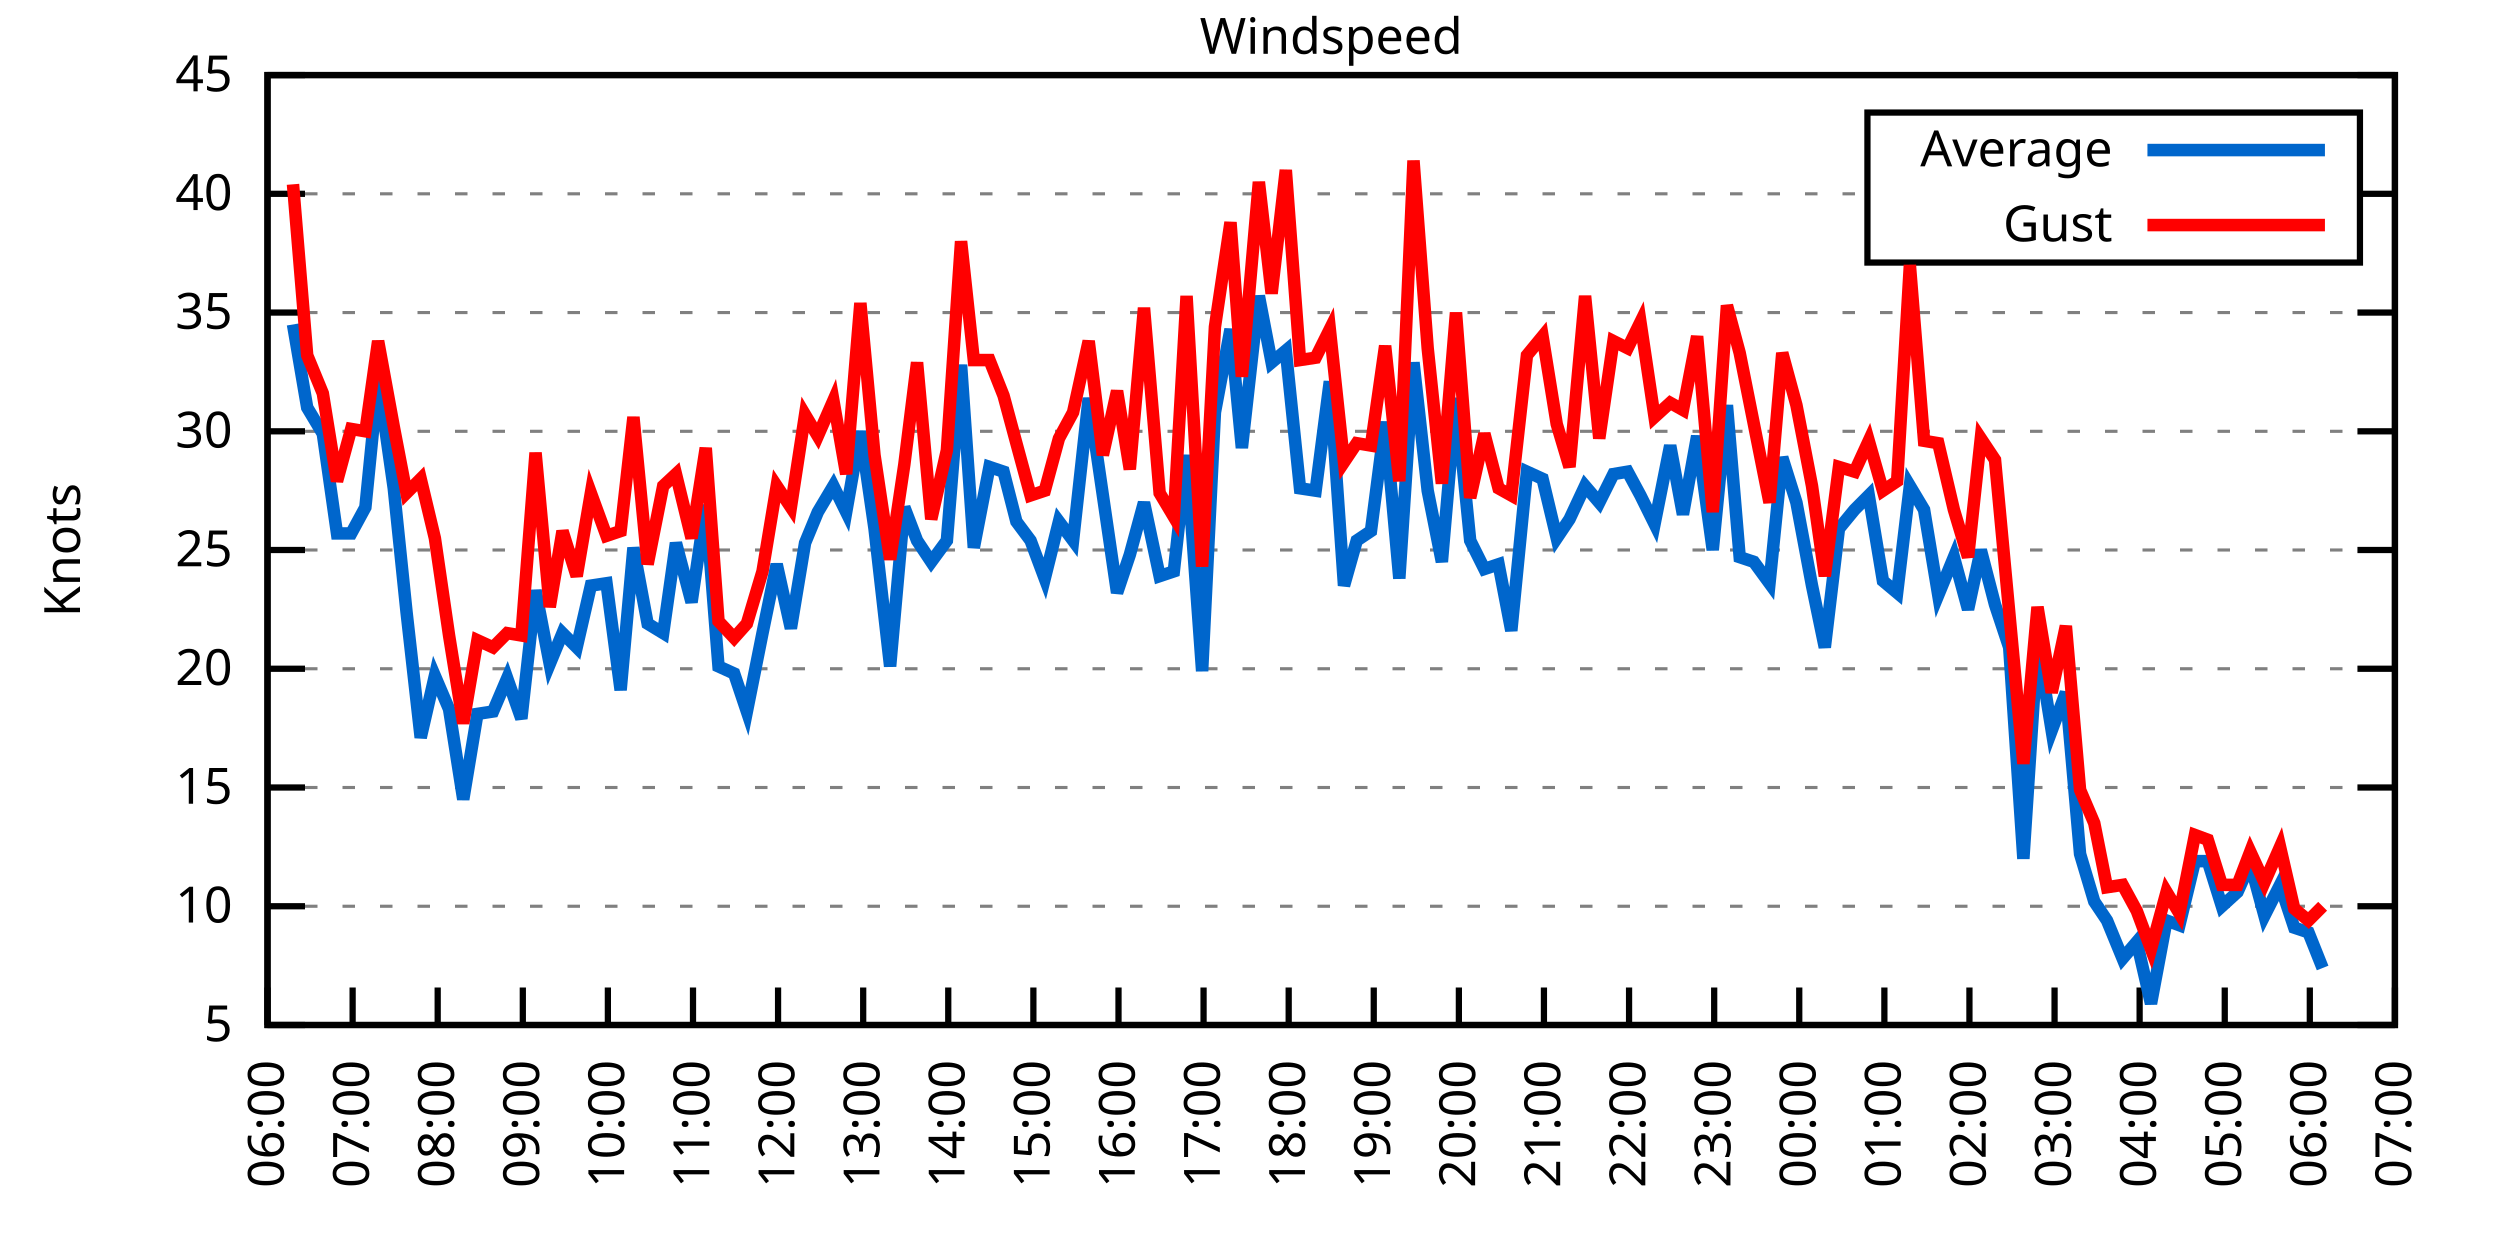
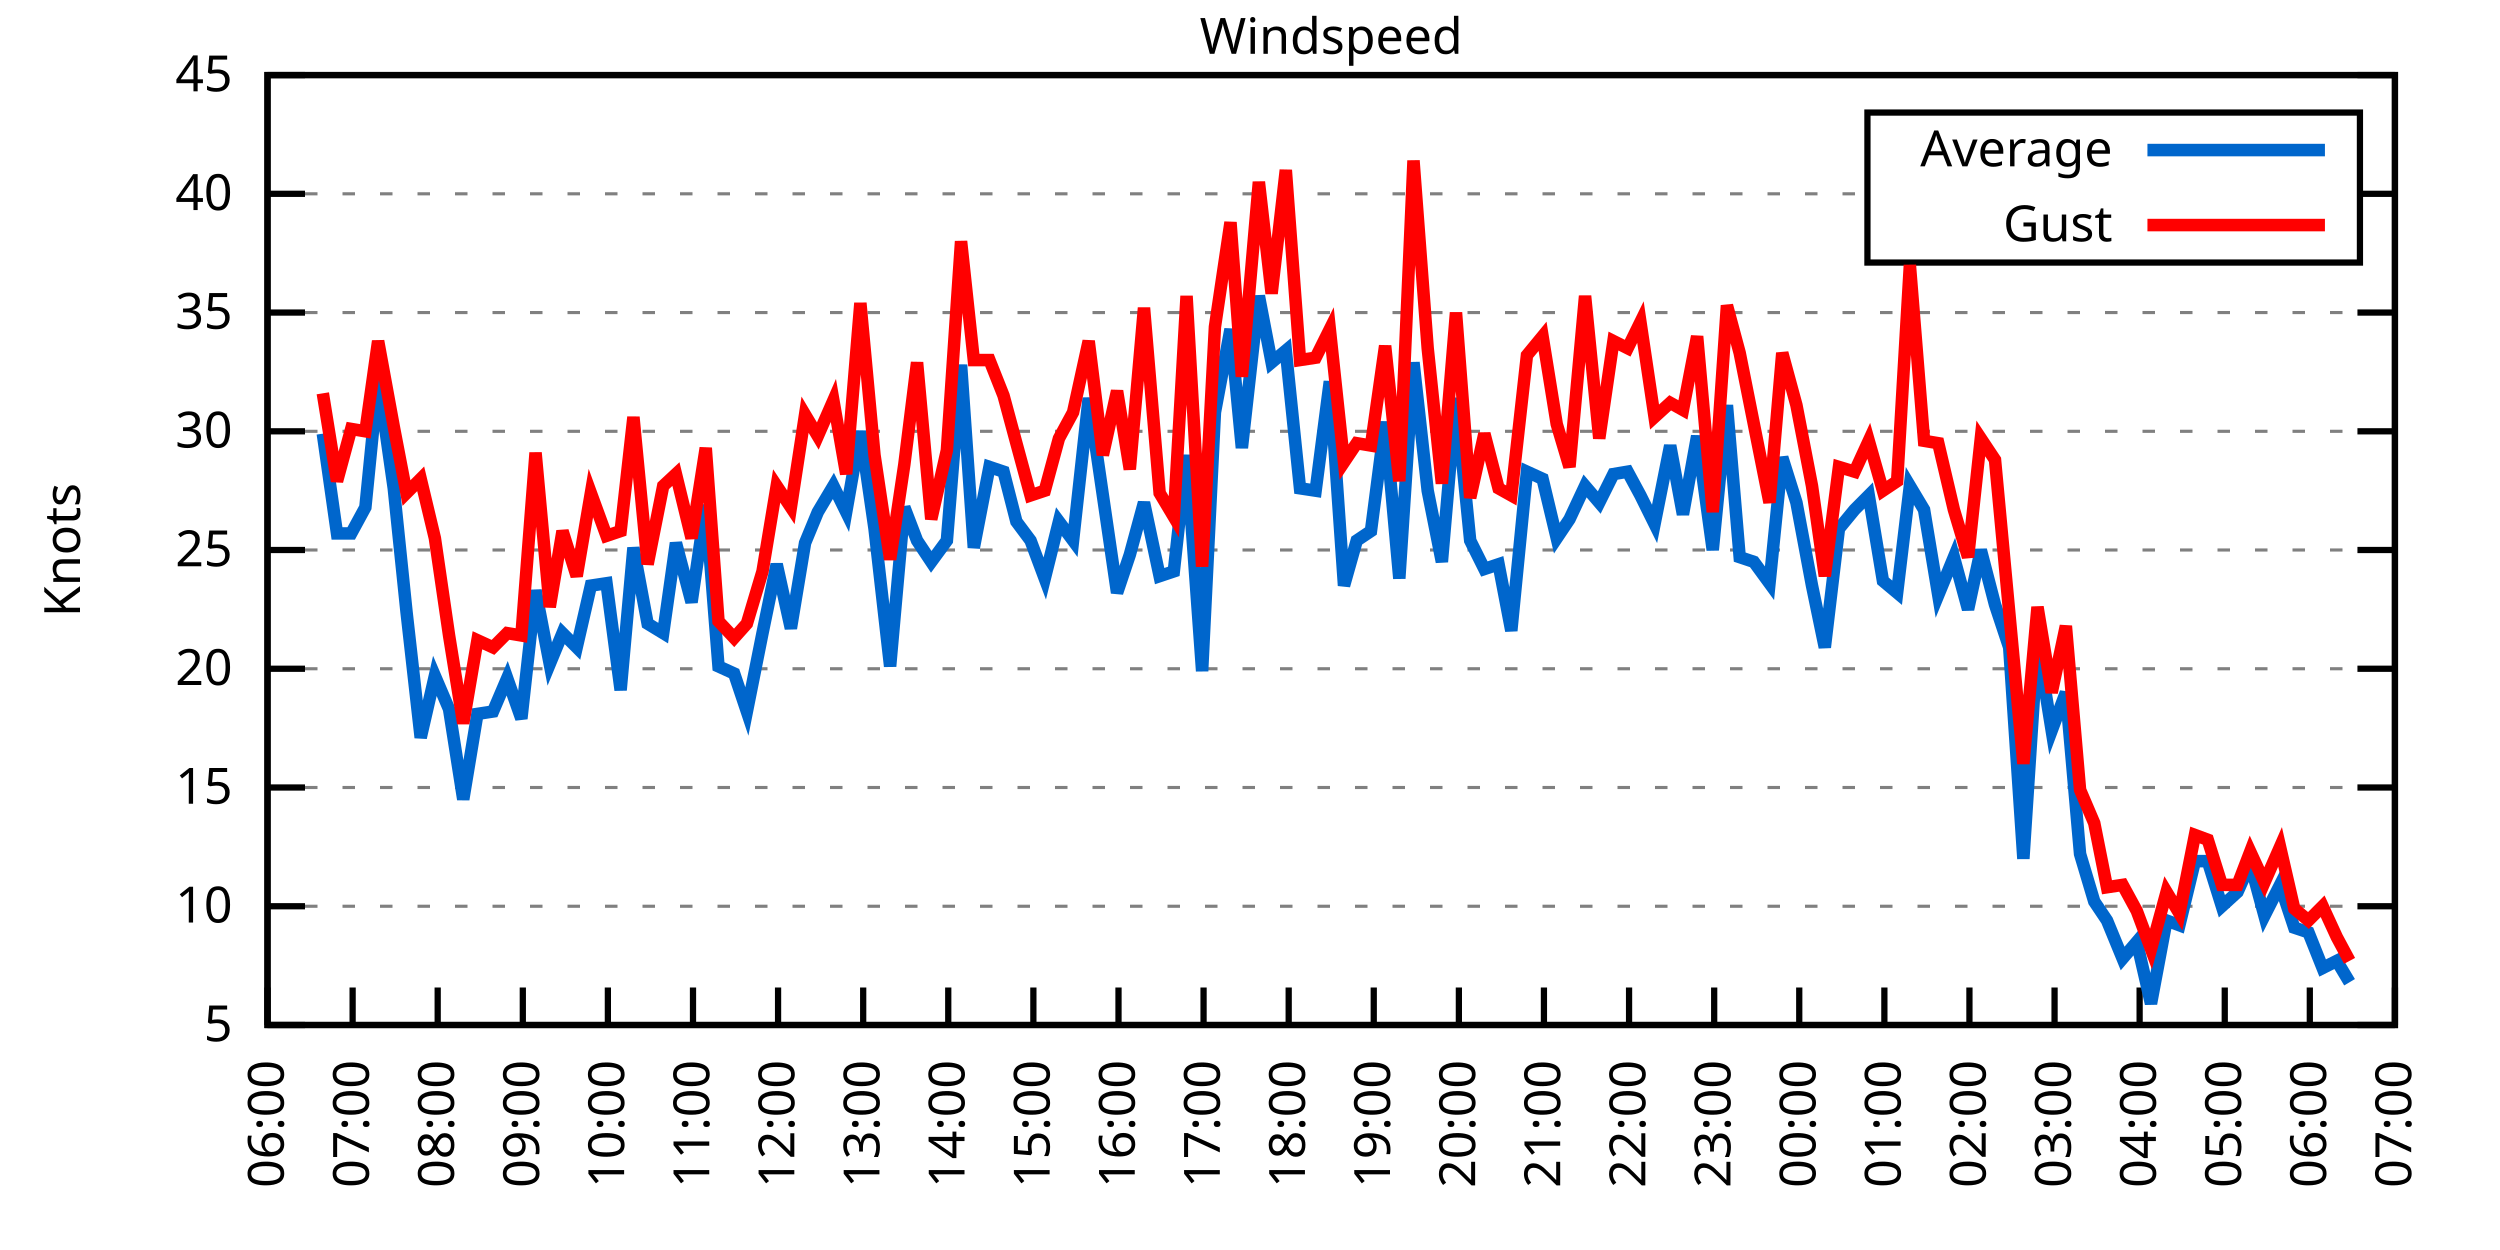
<svg xmlns="http://www.w3.org/2000/svg" xmlns:xlink="http://www.w3.org/1999/xlink" width="400" height="200" viewBox="0 0 400 200">
  <g id="gnuplot_canvas">
    <rect x="0" y="0" width="400" height="200" fill="none" />
    <defs>
      <circle id="gpDot" r="0.5" stroke-width="0.5" stroke="currentColor" />
      <path id="gpPt0" stroke-width="0.333" stroke="currentColor" d="M-1,0 h2 M0,-1 v2" />
      <path id="gpPt1" stroke-width="0.333" stroke="currentColor" d="M-1,-1 L1,1 M1,-1 L-1,1" />
      <path id="gpPt2" stroke-width="0.333" stroke="currentColor" d="M-1,0 L1,0 M0,-1 L0,1 M-1,-1 L1,1 M-1,1 L1,-1" />
      <rect id="gpPt3" stroke-width="0.333" stroke="currentColor" x="-1" y="-1" width="2" height="2" />
      <rect id="gpPt4" stroke-width="0.333" stroke="currentColor" fill="currentColor" x="-1" y="-1" width="2" height="2" />
      <circle id="gpPt5" stroke-width="0.333" stroke="currentColor" cx="0" cy="0" r="1" />
      <use xlink:href="#gpPt5" id="gpPt6" fill="currentColor" stroke="none" />
      <path id="gpPt7" stroke-width="0.333" stroke="currentColor" d="M0,-1.33 L-1.33,0.67 L1.33,0.67 z" />
      <use xlink:href="#gpPt7" id="gpPt8" fill="currentColor" stroke="none" />
      <use xlink:href="#gpPt7" id="gpPt9" stroke="currentColor" transform="rotate(180)" />
      <use xlink:href="#gpPt9" id="gpPt10" fill="currentColor" stroke="none" />
      <use xlink:href="#gpPt3" id="gpPt11" stroke="currentColor" transform="rotate(45)" />
      <use xlink:href="#gpPt11" id="gpPt12" fill="currentColor" stroke="none" />
      <path id="gpPt13" stroke-width="0.333" stroke="currentColor" d="M0,1.330 L1.265,0.411 L0.782,-1.067 L-0.782,-1.076 L-1.265,0.411 z" />
      <use xlink:href="#gpPt13" id="gpPt14" fill="currentColor" stroke="none" />
      <filter id="textbox" filterUnits="objectBoundingBox" x="0" y="0" height="1" width="1">
        <feFlood flood-color="white" flood-opacity="1" result="bgnd" />
        <feComposite in="SourceGraphic" in2="bgnd" operator="atop" />
      </filter>
      <filter id="greybox" filterUnits="objectBoundingBox" x="0" y="0" height="1" width="1">
        <feFlood flood-color="lightgrey" flood-opacity="1" result="grey" />
        <feComposite in="SourceGraphic" in2="grey" operator="atop" />
      </filter>
    </defs>
    <g fill="none" color="white" stroke="currentColor" stroke-width="1.00" stroke-linecap="butt" stroke-linejoin="miter">
</g>
    <g fill="none" color="black" stroke="currentColor" stroke-width="1.00" stroke-linecap="butt" stroke-linejoin="miter">
      <g stroke="none" shape-rendering="crispEdges">
        <polygon fill="rgb(255, 255, 255)" points="42.80,164.00 383.18,164.00 383.18,12.02 42.80,12.02 " />
      </g>
    </g>
    <g fill="none" color="black" stroke="currentColor" stroke-width="1.00" stroke-linecap="butt" stroke-linejoin="miter">
</g>
    <g fill="none" color="black" stroke="black" stroke-width="0.50" stroke-linecap="butt" stroke-linejoin="miter">
</g>
    <g fill="none" color="gray" stroke="currentColor" stroke-width="0.50" stroke-linecap="butt" stroke-linejoin="miter">
      <path stroke="gray" stroke-dasharray="2,4" class="gridline" d="M42.80,164.00 L383.19,164.00  " />
    </g>
    <g fill="none" color="gray" stroke="gray" stroke-width="1.00" stroke-linecap="butt" stroke-linejoin="miter">
</g>
    <g fill="none" color="black" stroke="currentColor" stroke-width="1.00" stroke-linecap="butt" stroke-linejoin="miter">
      <path stroke="black" d="M42.80,164.00 L48.80,164.00 M383.19,164.00 L377.19,164.00  " />
      <g transform="translate(37.20,166.60)" stroke="none" fill="black" font-family="Sans" font-size="8.00" text-anchor="end">
        <text>
          <tspan font-family="Sans"> 5</tspan>
        </text>
      </g>
    </g>
    <g fill="none" color="black" stroke="currentColor" stroke-width="1.00" stroke-linecap="butt" stroke-linejoin="miter">
</g>
    <g fill="none" color="black" stroke="black" stroke-width="0.50" stroke-linecap="butt" stroke-linejoin="miter">
</g>
    <g fill="none" color="gray" stroke="currentColor" stroke-width="0.50" stroke-linecap="butt" stroke-linejoin="miter">
      <path stroke="gray" stroke-dasharray="2,4" class="gridline" d="M42.80,145.00 L383.19,145.00  " />
    </g>
    <g fill="none" color="gray" stroke="gray" stroke-width="1.00" stroke-linecap="butt" stroke-linejoin="miter">
</g>
    <g fill="none" color="black" stroke="currentColor" stroke-width="1.00" stroke-linecap="butt" stroke-linejoin="miter">
      <path stroke="black" d="M42.80,145.00 L48.80,145.00 M383.19,145.00 L377.19,145.00  " />
      <g transform="translate(37.20,147.60)" stroke="none" fill="black" font-family="Sans" font-size="8.00" text-anchor="end">
        <text>
          <tspan font-family="Sans"> 10</tspan>
        </text>
      </g>
    </g>
    <g fill="none" color="black" stroke="currentColor" stroke-width="1.00" stroke-linecap="butt" stroke-linejoin="miter">
</g>
    <g fill="none" color="black" stroke="black" stroke-width="0.50" stroke-linecap="butt" stroke-linejoin="miter">
</g>
    <g fill="none" color="gray" stroke="currentColor" stroke-width="0.50" stroke-linecap="butt" stroke-linejoin="miter">
      <path stroke="gray" stroke-dasharray="2,4" class="gridline" d="M42.80,126.00 L383.19,126.00  " />
    </g>
    <g fill="none" color="gray" stroke="gray" stroke-width="1.00" stroke-linecap="butt" stroke-linejoin="miter">
</g>
    <g fill="none" color="black" stroke="currentColor" stroke-width="1.00" stroke-linecap="butt" stroke-linejoin="miter">
      <path stroke="black" d="M42.80,126.00 L48.80,126.00 M383.19,126.00 L377.19,126.00  " />
      <g transform="translate(37.20,128.60)" stroke="none" fill="black" font-family="Sans" font-size="8.00" text-anchor="end">
        <text>
          <tspan font-family="Sans"> 15</tspan>
        </text>
      </g>
    </g>
    <g fill="none" color="black" stroke="currentColor" stroke-width="1.00" stroke-linecap="butt" stroke-linejoin="miter">
</g>
    <g fill="none" color="black" stroke="black" stroke-width="0.50" stroke-linecap="butt" stroke-linejoin="miter">
</g>
    <g fill="none" color="gray" stroke="currentColor" stroke-width="0.50" stroke-linecap="butt" stroke-linejoin="miter">
      <path stroke="gray" stroke-dasharray="2,4" class="gridline" d="M42.80,107.00 L383.19,107.00  " />
    </g>
    <g fill="none" color="gray" stroke="gray" stroke-width="1.00" stroke-linecap="butt" stroke-linejoin="miter">
</g>
    <g fill="none" color="black" stroke="currentColor" stroke-width="1.00" stroke-linecap="butt" stroke-linejoin="miter">
      <path stroke="black" d="M42.80,107.00 L48.80,107.00 M383.19,107.00 L377.19,107.00  " />
      <g transform="translate(37.20,109.60)" stroke="none" fill="black" font-family="Sans" font-size="8.00" text-anchor="end">
        <text>
          <tspan font-family="Sans"> 20</tspan>
        </text>
      </g>
    </g>
    <g fill="none" color="black" stroke="currentColor" stroke-width="1.00" stroke-linecap="butt" stroke-linejoin="miter">
</g>
    <g fill="none" color="black" stroke="black" stroke-width="0.50" stroke-linecap="butt" stroke-linejoin="miter">
</g>
    <g fill="none" color="gray" stroke="currentColor" stroke-width="0.50" stroke-linecap="butt" stroke-linejoin="miter">
      <path stroke="gray" stroke-dasharray="2,4" class="gridline" d="M42.80,88.00 L383.19,88.00  " />
    </g>
    <g fill="none" color="gray" stroke="gray" stroke-width="1.00" stroke-linecap="butt" stroke-linejoin="miter">
</g>
    <g fill="none" color="black" stroke="currentColor" stroke-width="1.00" stroke-linecap="butt" stroke-linejoin="miter">
      <path stroke="black" d="M42.80,88.00 L48.80,88.00 M383.19,88.00 L377.19,88.00  " />
      <g transform="translate(37.20,90.60)" stroke="none" fill="black" font-family="Sans" font-size="8.00" text-anchor="end">
        <text>
          <tspan font-family="Sans"> 25</tspan>
        </text>
      </g>
    </g>
    <g fill="none" color="black" stroke="currentColor" stroke-width="1.00" stroke-linecap="butt" stroke-linejoin="miter">
</g>
    <g fill="none" color="black" stroke="black" stroke-width="0.50" stroke-linecap="butt" stroke-linejoin="miter">
</g>
    <g fill="none" color="gray" stroke="currentColor" stroke-width="0.50" stroke-linecap="butt" stroke-linejoin="miter">
      <path stroke="gray" stroke-dasharray="2,4" class="gridline" d="M42.80,69.01 L383.19,69.01  " />
    </g>
    <g fill="none" color="gray" stroke="gray" stroke-width="1.00" stroke-linecap="butt" stroke-linejoin="miter">
</g>
    <g fill="none" color="black" stroke="currentColor" stroke-width="1.00" stroke-linecap="butt" stroke-linejoin="miter">
      <path stroke="black" d="M42.80,69.01 L48.80,69.01 M383.19,69.01 L377.19,69.01  " />
      <g transform="translate(37.20,71.61)" stroke="none" fill="black" font-family="Sans" font-size="8.00" text-anchor="end">
        <text>
          <tspan font-family="Sans"> 30</tspan>
        </text>
      </g>
    </g>
    <g fill="none" color="black" stroke="currentColor" stroke-width="1.00" stroke-linecap="butt" stroke-linejoin="miter">
</g>
    <g fill="none" color="black" stroke="black" stroke-width="0.50" stroke-linecap="butt" stroke-linejoin="miter">
</g>
    <g fill="none" color="gray" stroke="currentColor" stroke-width="0.50" stroke-linecap="butt" stroke-linejoin="miter">
      <path stroke="gray" stroke-dasharray="2,4" class="gridline" d="M42.80,50.01 L383.19,50.01  " />
    </g>
    <g fill="none" color="gray" stroke="gray" stroke-width="1.00" stroke-linecap="butt" stroke-linejoin="miter">
</g>
    <g fill="none" color="black" stroke="currentColor" stroke-width="1.00" stroke-linecap="butt" stroke-linejoin="miter">
      <path stroke="black" d="M42.80,50.01 L48.80,50.01 M383.19,50.01 L377.19,50.01  " />
      <g transform="translate(37.20,52.61)" stroke="none" fill="black" font-family="Sans" font-size="8.00" text-anchor="end">
        <text>
          <tspan font-family="Sans"> 35</tspan>
        </text>
      </g>
    </g>
    <g fill="none" color="black" stroke="currentColor" stroke-width="1.00" stroke-linecap="butt" stroke-linejoin="miter">
</g>
    <g fill="none" color="black" stroke="black" stroke-width="0.50" stroke-linecap="butt" stroke-linejoin="miter">
</g>
    <g fill="none" color="gray" stroke="currentColor" stroke-width="0.50" stroke-linecap="butt" stroke-linejoin="miter">
      <path stroke="gray" stroke-dasharray="2,4" class="gridline" d="M42.80,31.01 L298.79,31.01 M377.59,31.01 L383.19,31.01  " />
    </g>
    <g fill="none" color="gray" stroke="gray" stroke-width="1.00" stroke-linecap="butt" stroke-linejoin="miter">
</g>
    <g fill="none" color="black" stroke="currentColor" stroke-width="1.00" stroke-linecap="butt" stroke-linejoin="miter">
      <path stroke="black" d="M42.80,31.01 L48.80,31.01 M383.19,31.01 L377.19,31.01  " />
      <g transform="translate(37.20,33.61)" stroke="none" fill="black" font-family="Sans" font-size="8.00" text-anchor="end">
        <text>
          <tspan font-family="Sans"> 40</tspan>
        </text>
      </g>
    </g>
    <g fill="none" color="black" stroke="currentColor" stroke-width="1.00" stroke-linecap="butt" stroke-linejoin="miter">
</g>
    <g fill="none" color="black" stroke="black" stroke-width="0.50" stroke-linecap="butt" stroke-linejoin="miter">
</g>
    <g fill="none" color="gray" stroke="currentColor" stroke-width="0.50" stroke-linecap="butt" stroke-linejoin="miter">
      <path stroke="gray" stroke-dasharray="2,4" class="gridline" d="M42.80,12.01 L383.19,12.01  " />
    </g>
    <g fill="none" color="gray" stroke="gray" stroke-width="1.00" stroke-linecap="butt" stroke-linejoin="miter">
</g>
    <g fill="none" color="black" stroke="currentColor" stroke-width="1.00" stroke-linecap="butt" stroke-linejoin="miter">
      <path stroke="black" d="M42.80,12.01 L48.80,12.01 M383.19,12.01 L377.19,12.01  " />
      <g transform="translate(37.20,14.61)" stroke="none" fill="black" font-family="Sans" font-size="8.00" text-anchor="end">
        <text>
          <tspan font-family="Sans"> 45</tspan>
        </text>
      </g>
    </g>
    <g fill="none" color="black" stroke="currentColor" stroke-width="1.00" stroke-linecap="butt" stroke-linejoin="miter">
      <path stroke="black" d="M42.80,164.00 L42.80,158.00  " />
      <g transform="translate(45.40,169.60) rotate(270.00)" stroke="none" fill="black" font-family="Sans" font-size="8.00" text-anchor="end">
        <text>
          <tspan font-family="Sans">06:00</tspan>
        </text>
      </g>
    </g>
    <g fill="none" color="black" stroke="currentColor" stroke-width="1.00" stroke-linecap="butt" stroke-linejoin="miter">
      <path stroke="black" d="M56.42,164.00 L56.42,158.00  " />
      <g transform="translate(59.02,169.60) rotate(270.00)" stroke="none" fill="black" font-family="Sans" font-size="8.00" text-anchor="end">
        <text>
          <tspan font-family="Sans">07:00</tspan>
        </text>
      </g>
    </g>
    <g fill="none" color="black" stroke="currentColor" stroke-width="1.00" stroke-linecap="butt" stroke-linejoin="miter">
      <path stroke="black" d="M70.03,164.00 L70.03,158.00  " />
      <g transform="translate(72.63,169.60) rotate(270.00)" stroke="none" fill="black" font-family="Sans" font-size="8.00" text-anchor="end">
        <text>
          <tspan font-family="Sans">08:00</tspan>
        </text>
      </g>
    </g>
    <g fill="none" color="black" stroke="currentColor" stroke-width="1.00" stroke-linecap="butt" stroke-linejoin="miter">
      <path stroke="black" d="M83.65,164.00 L83.65,158.00  " />
      <g transform="translate(86.25,169.60) rotate(270.00)" stroke="none" fill="black" font-family="Sans" font-size="8.00" text-anchor="end">
        <text>
          <tspan font-family="Sans">09:00</tspan>
        </text>
      </g>
    </g>
    <g fill="none" color="black" stroke="currentColor" stroke-width="1.00" stroke-linecap="butt" stroke-linejoin="miter">
      <path stroke="black" d="M97.26,164.00 L97.26,158.00  " />
      <g transform="translate(99.86,169.60) rotate(270.00)" stroke="none" fill="black" font-family="Sans" font-size="8.00" text-anchor="end">
        <text>
          <tspan font-family="Sans">10:00</tspan>
        </text>
      </g>
    </g>
    <g fill="none" color="black" stroke="currentColor" stroke-width="1.00" stroke-linecap="butt" stroke-linejoin="miter">
      <path stroke="black" d="M110.88,164.00 L110.88,158.00  " />
      <g transform="translate(113.48,169.60) rotate(270.00)" stroke="none" fill="black" font-family="Sans" font-size="8.00" text-anchor="end">
        <text>
          <tspan font-family="Sans">11:00</tspan>
        </text>
      </g>
    </g>
    <g fill="none" color="black" stroke="currentColor" stroke-width="1.00" stroke-linecap="butt" stroke-linejoin="miter">
      <path stroke="black" d="M124.49,164.00 L124.49,158.00  " />
      <g transform="translate(127.09,169.60) rotate(270.00)" stroke="none" fill="black" font-family="Sans" font-size="8.00" text-anchor="end">
        <text>
          <tspan font-family="Sans">12:00</tspan>
        </text>
      </g>
    </g>
    <g fill="none" color="black" stroke="currentColor" stroke-width="1.00" stroke-linecap="butt" stroke-linejoin="miter">
      <path stroke="black" d="M138.11,164.00 L138.11,158.00  " />
      <g transform="translate(140.71,169.60) rotate(270.00)" stroke="none" fill="black" font-family="Sans" font-size="8.00" text-anchor="end">
        <text>
          <tspan font-family="Sans">13:00</tspan>
        </text>
      </g>
    </g>
    <g fill="none" color="black" stroke="currentColor" stroke-width="1.00" stroke-linecap="butt" stroke-linejoin="miter">
      <path stroke="black" d="M151.72,164.00 L151.72,158.00  " />
      <g transform="translate(154.32,169.60) rotate(270.00)" stroke="none" fill="black" font-family="Sans" font-size="8.00" text-anchor="end">
        <text>
          <tspan font-family="Sans">14:00</tspan>
        </text>
      </g>
    </g>
    <g fill="none" color="black" stroke="currentColor" stroke-width="1.00" stroke-linecap="butt" stroke-linejoin="miter">
      <path stroke="black" d="M165.34,164.00 L165.34,158.00  " />
      <g transform="translate(167.94,169.60) rotate(270.00)" stroke="none" fill="black" font-family="Sans" font-size="8.00" text-anchor="end">
        <text>
          <tspan font-family="Sans">15:00</tspan>
        </text>
      </g>
    </g>
    <g fill="none" color="black" stroke="currentColor" stroke-width="1.00" stroke-linecap="butt" stroke-linejoin="miter">
      <path stroke="black" d="M178.96,164.00 L178.96,158.00  " />
      <g transform="translate(181.56,169.60) rotate(270.00)" stroke="none" fill="black" font-family="Sans" font-size="8.00" text-anchor="end">
        <text>
          <tspan font-family="Sans">16:00</tspan>
        </text>
      </g>
    </g>
    <g fill="none" color="black" stroke="currentColor" stroke-width="1.00" stroke-linecap="butt" stroke-linejoin="miter">
      <path stroke="black" d="M192.57,164.00 L192.57,158.00  " />
      <g transform="translate(195.17,169.60) rotate(270.00)" stroke="none" fill="black" font-family="Sans" font-size="8.00" text-anchor="end">
        <text>
          <tspan font-family="Sans">17:00</tspan>
        </text>
      </g>
    </g>
    <g fill="none" color="black" stroke="currentColor" stroke-width="1.00" stroke-linecap="butt" stroke-linejoin="miter">
      <path stroke="black" d="M206.19,164.00 L206.19,158.00  " />
      <g transform="translate(208.79,169.60) rotate(270.00)" stroke="none" fill="black" font-family="Sans" font-size="8.00" text-anchor="end">
        <text>
          <tspan font-family="Sans">18:00</tspan>
        </text>
      </g>
    </g>
    <g fill="none" color="black" stroke="currentColor" stroke-width="1.00" stroke-linecap="butt" stroke-linejoin="miter">
      <path stroke="black" d="M219.80,164.00 L219.80,158.00  " />
      <g transform="translate(222.40,169.60) rotate(270.00)" stroke="none" fill="black" font-family="Sans" font-size="8.00" text-anchor="end">
        <text>
          <tspan font-family="Sans">19:00</tspan>
        </text>
      </g>
    </g>
    <g fill="none" color="black" stroke="currentColor" stroke-width="1.00" stroke-linecap="butt" stroke-linejoin="miter">
      <path stroke="black" d="M233.42,164.00 L233.42,158.00  " />
      <g transform="translate(236.02,169.60) rotate(270.00)" stroke="none" fill="black" font-family="Sans" font-size="8.00" text-anchor="end">
        <text>
          <tspan font-family="Sans">20:00</tspan>
        </text>
      </g>
    </g>
    <g fill="none" color="black" stroke="currentColor" stroke-width="1.00" stroke-linecap="butt" stroke-linejoin="miter">
      <path stroke="black" d="M247.03,164.00 L247.03,158.00  " />
      <g transform="translate(249.63,169.60) rotate(270.00)" stroke="none" fill="black" font-family="Sans" font-size="8.00" text-anchor="end">
        <text>
          <tspan font-family="Sans">21:00</tspan>
        </text>
      </g>
    </g>
    <g fill="none" color="black" stroke="currentColor" stroke-width="1.00" stroke-linecap="butt" stroke-linejoin="miter">
      <path stroke="black" d="M260.65,164.00 L260.65,158.00  " />
      <g transform="translate(263.25,169.60) rotate(270.00)" stroke="none" fill="black" font-family="Sans" font-size="8.00" text-anchor="end">
        <text>
          <tspan font-family="Sans">22:00</tspan>
        </text>
      </g>
    </g>
    <g fill="none" color="black" stroke="currentColor" stroke-width="1.00" stroke-linecap="butt" stroke-linejoin="miter">
      <path stroke="black" d="M274.27,164.00 L274.27,158.00  " />
      <g transform="translate(276.87,169.60) rotate(270.00)" stroke="none" fill="black" font-family="Sans" font-size="8.00" text-anchor="end">
        <text>
          <tspan font-family="Sans">23:00</tspan>
        </text>
      </g>
    </g>
    <g fill="none" color="black" stroke="currentColor" stroke-width="1.00" stroke-linecap="butt" stroke-linejoin="miter">
      <path stroke="black" d="M287.88,164.00 L287.88,158.00  " />
      <g transform="translate(290.48,169.60) rotate(270.00)" stroke="none" fill="black" font-family="Sans" font-size="8.00" text-anchor="end">
        <text>
          <tspan font-family="Sans">00:00</tspan>
        </text>
      </g>
    </g>
    <g fill="none" color="black" stroke="currentColor" stroke-width="1.00" stroke-linecap="butt" stroke-linejoin="miter">
      <path stroke="black" d="M301.50,164.00 L301.50,158.00  " />
      <g transform="translate(304.10,169.60) rotate(270.00)" stroke="none" fill="black" font-family="Sans" font-size="8.00" text-anchor="end">
        <text>
          <tspan font-family="Sans">01:00</tspan>
        </text>
      </g>
    </g>
    <g fill="none" color="black" stroke="currentColor" stroke-width="1.00" stroke-linecap="butt" stroke-linejoin="miter">
      <path stroke="black" d="M315.11,164.00 L315.11,158.00  " />
      <g transform="translate(317.71,169.60) rotate(270.00)" stroke="none" fill="black" font-family="Sans" font-size="8.00" text-anchor="end">
        <text>
          <tspan font-family="Sans">02:00</tspan>
        </text>
      </g>
    </g>
    <g fill="none" color="black" stroke="currentColor" stroke-width="1.00" stroke-linecap="butt" stroke-linejoin="miter">
      <path stroke="black" d="M328.73,164.00 L328.73,158.00  " />
      <g transform="translate(331.33,169.60) rotate(270.00)" stroke="none" fill="black" font-family="Sans" font-size="8.00" text-anchor="end">
        <text>
          <tspan font-family="Sans">03:00</tspan>
        </text>
      </g>
    </g>
    <g fill="none" color="black" stroke="currentColor" stroke-width="1.00" stroke-linecap="butt" stroke-linejoin="miter">
      <path stroke="black" d="M342.34,164.00 L342.34,158.00  " />
      <g transform="translate(344.94,169.60) rotate(270.00)" stroke="none" fill="black" font-family="Sans" font-size="8.00" text-anchor="end">
        <text>
          <tspan font-family="Sans">04:00</tspan>
        </text>
      </g>
    </g>
    <g fill="none" color="black" stroke="currentColor" stroke-width="1.00" stroke-linecap="butt" stroke-linejoin="miter">
      <path stroke="black" d="M355.96,164.00 L355.96,158.00  " />
      <g transform="translate(358.56,169.60) rotate(270.00)" stroke="none" fill="black" font-family="Sans" font-size="8.00" text-anchor="end">
        <text>
          <tspan font-family="Sans">05:00</tspan>
        </text>
      </g>
    </g>
    <g fill="none" color="black" stroke="currentColor" stroke-width="1.00" stroke-linecap="butt" stroke-linejoin="miter">
      <path stroke="black" d="M369.57,164.00 L369.57,158.00  " />
      <g transform="translate(372.17,169.60) rotate(270.00)" stroke="none" fill="black" font-family="Sans" font-size="8.00" text-anchor="end">
        <text>
          <tspan font-family="Sans">06:00</tspan>
        </text>
      </g>
    </g>
    <g fill="none" color="black" stroke="currentColor" stroke-width="1.00" stroke-linecap="butt" stroke-linejoin="miter">
      <path stroke="black" d="M383.19,164.00 L383.19,158.00  " />
      <g transform="translate(385.79,169.60) rotate(270.00)" stroke="none" fill="black" font-family="Sans" font-size="8.00" text-anchor="end">
        <text>
          <tspan font-family="Sans">07:00</tspan>
        </text>
      </g>
    </g>
    <g fill="none" color="black" stroke="currentColor" stroke-width="1.00" stroke-linecap="butt" stroke-linejoin="miter">
</g>
    <g fill="none" color="black" stroke="currentColor" stroke-width="1.00" stroke-linecap="butt" stroke-linejoin="miter">
      <path stroke="black" d="M42.80,12.01 L42.80,164.00 L383.19,164.00 L383.19,12.01 L42.80,12.01 Z  " />
    </g>
    <g fill="none" color="black" stroke="currentColor" stroke-width="1.00" stroke-linecap="butt" stroke-linejoin="miter">
</g>
    <g fill="none" color="black" stroke="currentColor" stroke-width="1.00" stroke-linecap="butt" stroke-linejoin="miter">
      <path stroke="black" d="M298.79,42.01 L298.79,18.01 L377.59,18.01 L377.59,42.01 L298.79,42.01 Z  " />
    </g>
    <g id="Windspeed_plot_1">
      <g fill="none" color="white" stroke="black" stroke-width="2.00" stroke-linecap="butt" stroke-linejoin="miter">
</g>
      <g fill="none" color="black" stroke="currentColor" stroke-width="2.00" stroke-linecap="butt" stroke-linejoin="miter">
        <g transform="translate(337.99,26.61)" stroke="none" fill="black" font-family="Sans" font-size="8.00" text-anchor="end">
          <text>
            <tspan font-family="Sans">Average</tspan>
          </text>
        </g>
      </g>
      <g fill="none" color="black" stroke="currentColor" stroke-width="2.00" stroke-linecap="butt" stroke-linejoin="miter">
-         <path stroke="rgb(  0, 102, 204)" d="M343.59,24.01 L371.99,24.01 M46.88,51.91 L49.15,65.21 L51.65,69.39 L53.92,85.35 L56.19,85.35 L58.46,81.17   L60.50,60.65 L63.00,78.13 L65.04,97.88 L67.31,118.02 L69.58,108.14 L71.85,113.46 L74.12,127.90 L76.39,114.22   L78.88,113.84 L81.15,108.52 L83.42,114.98 L85.69,94.46 L87.96,106.24 L90.00,101.30 L92.27,103.58 L94.54,93.70   L97.04,93.32 L99.30,110.42 L101.35,87.63 L103.62,99.78 L106.11,101.30 L108.15,86.87 L110.65,96.36 L112.92,80.79   L114.96,106.62 L117.46,107.76 L119.50,113.84 L122.00,101.30 L124.27,90.28 L126.54,100.54 L128.81,86.87 L130.85,81.93   L133.34,77.75 L135.39,81.93 L137.66,69.01 L139.92,84.59 L142.42,106.62 L144.69,81.17 L146.73,86.49 L149.00,89.90   L151.50,86.49 L153.77,58.37 L155.81,87.63 L158.31,74.71 L160.57,75.47 L162.62,83.45 L164.89,86.49 L167.16,92.56   L169.43,83.45 L171.69,86.49 L174.19,63.69 L176.46,79.27 L178.73,94.84 L180.77,88.76 L183.04,80.41 L185.54,92.18   L187.81,91.42 L189.85,72.81 L192.34,107.38 L194.39,65.97 L196.88,52.67 L198.70,71.67 L201.42,47.35 L203.46,57.99   L205.73,56.09 L208.00,78.13 L210.50,78.51 L212.77,61.03 L215.04,93.70 L217.08,86.49 L219.35,84.97 L221.62,67.49   L223.89,92.56 L226.16,57.99 L228.43,78.51 L230.70,89.90 L232.96,63.69 L235.23,86.49 L237.50,91.04 L239.77,90.28   L241.81,100.92 L244.31,75.47 L246.81,76.61 L249.08,86.11 L251.12,83.07 L253.61,77.75 L255.88,80.41 L258.15,75.85   L260.42,75.47 L262.47,79.27 L264.73,83.83 L267.23,71.29 L269.27,82.31 L271.54,69.77 L274.04,88.00 L276.31,64.83   L278.35,89.14 L280.62,89.90 L283.12,93.32 L285.16,73.19 L287.43,80.41 L289.92,93.70 L291.97,103.58 L294.23,84.59   L296.73,81.55 L299.00,79.27 L301.27,92.94 L303.54,94.84 L305.58,77.75 L307.85,81.55 L310.12,95.22 L312.62,89.14   L314.89,97.50 L316.93,88.00 L319.20,96.74 L321.47,103.58 L323.74,137.40 L326.00,102.82 L328.27,116.88 L330.54,110.80   L332.81,136.64 L335.08,144.24 L337.12,147.28 L339.62,153.36 L341.89,150.70 L344.16,160.58 L346.65,147.28 L348.70,148.04   L351.19,137.78 L353.24,137.78 L355.50,145.00 L358.00,142.72 L360.04,138.16 L362.31,146.52 L364.81,141.58 L367.08,148.42   L369.35,149.18 L371.62,154.88  " />
+         <path stroke="rgb(  0, 102, 204)" d="M343.59,24.01 L371.99,24.01 M51.65,69.39 L53.92,85.35 L56.19,85.35 L58.46,81.17 L60.50,60.65 L63.00,78.13   L65.04,97.88 L67.31,118.02 L69.58,108.14 L71.85,113.46 L74.12,127.90 L76.39,114.22 L78.88,113.84 L81.15,108.52   L83.42,114.98 L85.69,94.46 L87.96,106.24 L90.00,101.30 L92.27,103.58 L94.54,93.70 L97.04,93.32 L99.30,110.42   L101.35,87.63 L103.62,99.78 L106.11,101.30 L108.15,86.87 L110.65,96.36 L112.92,80.79 L114.96,106.62 L117.46,107.76   L119.50,113.84 L122.00,101.30 L124.27,90.28 L126.54,100.54 L128.81,86.87 L130.85,81.93 L133.34,77.75 L135.39,81.93   L137.66,69.01 L139.92,84.59 L142.42,106.62 L144.69,81.17 L146.73,86.49 L149.00,89.90 L151.50,86.49 L153.77,58.37   L155.81,87.63 L158.31,74.71 L160.57,75.47 L162.62,83.45 L164.89,86.49 L167.16,92.56 L169.43,83.45 L171.69,86.49   L174.19,63.69 L176.46,79.27 L178.73,94.84 L180.77,88.76 L183.04,80.41 L185.54,92.18 L187.81,91.42 L189.85,72.81   L192.34,107.38 L194.39,65.97 L196.88,52.67 L198.70,71.67 L201.42,47.35 L203.46,57.99 L205.73,56.09 L208.00,78.13   L210.50,78.51 L212.77,61.03 L215.04,93.70 L217.08,86.49 L219.35,84.97 L221.62,67.49 L223.89,92.56 L226.16,57.99   L228.43,78.51 L230.70,89.90 L232.96,63.69 L235.23,86.49 L237.50,91.04 L239.77,90.28 L241.81,100.92 L244.31,75.47   L246.81,76.61 L249.08,86.11 L251.12,83.07 L253.61,77.75 L255.88,80.41 L258.15,75.85 L260.42,75.47 L262.47,79.27   L264.73,83.83 L267.23,71.29 L269.27,82.31 L271.54,69.77 L274.04,88.00 L276.31,64.83 L278.35,89.14 L280.62,89.90   L283.12,93.32 L285.16,73.19 L287.43,80.41 L289.92,93.70 L291.97,103.58 L294.23,84.59 L296.73,81.55 L299.00,79.27   L301.27,92.94 L303.54,94.84 L305.58,77.75 L307.85,81.55 L310.12,95.22 L312.62,89.14 L314.89,97.50 L316.93,88.00   L319.20,96.74 L321.47,103.58 L323.74,137.40 L326.00,102.82 L328.27,116.88 L330.54,110.80 L332.81,136.64 L335.08,144.24   L337.12,147.28 L339.62,153.36 L341.89,150.70 L344.16,160.58 L346.65,147.28 L348.70,148.04 L351.19,137.78 L353.24,137.78   L355.50,145.00 L358.00,142.72 L360.04,138.16 L362.31,146.52 L364.81,141.58 L367.08,148.42 L369.35,149.18 L371.62,154.88   L373.89,153.74 L375.93,157.16  " />
      </g>
    </g>
    <g id="Windspeed_plot_2">
      <g fill="none" color="black" stroke="currentColor" stroke-width="2.00" stroke-linecap="butt" stroke-linejoin="miter">
        <g transform="translate(337.99,38.61)" stroke="none" fill="black" font-family="Sans" font-size="8.00" text-anchor="end">
          <text>
            <tspan font-family="Sans">Gust</tspan>
          </text>
        </g>
      </g>
      <g fill="none" color="black" stroke="currentColor" stroke-width="2.00" stroke-linecap="butt" stroke-linejoin="miter">
-         <path stroke="rgb(255,   0,   0)" d="M343.59,36.01 L371.99,36.01 M46.88,29.49 L49.15,56.85 L51.65,62.93 L53.92,76.99 L56.19,68.63 L58.46,69.01   L60.50,54.57 L63.00,68.25 L65.04,78.89 L67.31,76.61 L69.58,86.11 L71.85,101.68 L74.12,115.74 L76.39,102.44   L78.88,103.58 L81.15,101.30 L83.42,101.68 L85.69,72.43 L87.96,97.12 L90.00,84.97 L92.27,92.18 L94.54,78.89   L97.04,85.73 L99.30,84.97 L101.35,66.73 L103.62,90.28 L106.11,77.75 L108.15,75.85 L110.65,86.11 L112.92,71.67   L114.96,99.40 L117.46,102.06 L119.50,99.78 L122.00,91.42 L124.27,77.75 L126.54,81.17 L128.81,66.35 L130.85,69.77   L133.34,64.07 L135.39,75.85 L137.66,48.49 L139.92,72.81 L142.42,89.52 L144.69,74.33 L146.73,57.99 L149.00,83.07   L151.50,72.05 L153.77,38.61 L155.81,57.61 L158.31,57.61 L160.57,63.31 L162.62,70.91 L164.89,79.27 L167.16,78.51   L169.43,70.15 L171.69,65.97 L174.19,54.57 L176.46,72.81 L178.73,62.55 L180.77,75.09 L183.04,49.25 L185.54,78.89   L187.81,82.69 L189.85,47.35 L192.34,90.66 L194.39,52.29 L196.88,35.57 L198.70,60.27 L201.42,29.11 L203.46,46.97   L205.73,27.21 L208.00,57.61 L210.50,57.23 L212.77,52.67 L215.04,73.95 L217.08,70.91 L219.35,71.29 L221.62,55.33   L223.89,76.99 L226.16,25.69 L228.43,55.71 L230.70,77.37 L232.96,50.01 L235.23,79.65 L237.50,69.39 L239.77,78.13   L241.81,79.27 L244.31,56.85 L246.81,53.81 L249.08,67.87 L251.12,74.71 L253.61,47.35 L255.88,70.15 L258.15,54.57   L260.42,55.71 L262.47,51.53 L264.73,66.73 L267.23,64.45 L269.27,65.59 L271.54,53.81 L274.04,81.93 L276.31,48.87   L278.35,56.47 L280.62,67.87 L283.12,80.41 L285.16,56.47 L287.43,64.83 L289.92,77.75 L291.97,92.18 L294.23,74.71   L296.73,75.47 L299.00,70.53 L301.27,78.51 L303.54,76.99 L305.58,42.41 L307.85,70.53 L310.12,70.91 L312.62,81.55   L314.89,89.14 L316.93,70.15 L319.20,73.57 L321.47,97.88 L323.74,122.20 L326.00,97.12 L328.27,110.80 L330.54,100.16   L332.81,126.38 L335.08,131.70 L337.12,141.96 L339.62,141.58 L341.89,145.76 L344.16,151.84 L346.65,142.72 L348.70,146.14   L351.19,133.60 L353.24,134.36 L355.50,141.58 L358.00,141.58 L360.04,136.26 L362.31,141.20 L364.81,135.50 L367.08,145.38   L369.35,147.28 L371.62,145.00  " />
+         <path stroke="rgb(255,   0,   0)" d="M343.59,36.01 L371.99,36.01 M51.65,62.93 L53.92,76.99 L56.19,68.63 L58.46,69.01 L60.50,54.57 L63.00,68.25   L65.04,78.89 L67.31,76.61 L69.58,86.11 L71.85,101.68 L74.12,115.74 L76.39,102.44 L78.88,103.58 L81.15,101.30   L83.42,101.68 L85.69,72.43 L87.96,97.12 L90.00,84.97 L92.27,92.18 L94.54,78.89 L97.04,85.73 L99.30,84.97   L101.35,66.73 L103.62,90.28 L106.11,77.75 L108.15,75.85 L110.65,86.11 L112.92,71.67 L114.96,99.40 L117.46,102.06   L119.50,99.78 L122.00,91.42 L124.27,77.75 L126.54,81.17 L128.81,66.35 L130.85,69.77 L133.34,64.07 L135.39,75.85   L137.66,48.49 L139.92,72.81 L142.42,89.52 L144.69,74.33 L146.73,57.99 L149.00,83.07 L151.50,72.05 L153.77,38.61   L155.81,57.61 L158.31,57.61 L160.57,63.31 L162.62,70.91 L164.89,79.27 L167.16,78.51 L169.43,70.15 L171.69,65.97   L174.19,54.57 L176.46,72.81 L178.73,62.55 L180.77,75.09 L183.04,49.25 L185.54,78.89 L187.81,82.69 L189.85,47.35   L192.34,90.66 L194.39,52.29 L196.88,35.57 L198.70,60.27 L201.42,29.11 L203.46,46.97 L205.73,27.21 L208.00,57.61   L210.50,57.23 L212.77,52.67 L215.04,73.95 L217.08,70.91 L219.35,71.29 L221.62,55.33 L223.89,76.99 L226.16,25.69   L228.43,55.71 L230.70,77.37 L232.96,50.01 L235.23,79.65 L237.50,69.39 L239.77,78.13 L241.81,79.27 L244.31,56.85   L246.81,53.81 L249.08,67.87 L251.12,74.71 L253.61,47.35 L255.88,70.15 L258.15,54.57 L260.42,55.71 L262.47,51.53   L264.73,66.73 L267.23,64.45 L269.27,65.59 L271.54,53.81 L274.04,81.93 L276.31,48.87 L278.35,56.47 L280.62,67.87   L283.12,80.41 L285.16,56.47 L287.43,64.83 L289.92,77.75 L291.97,92.18 L294.23,74.71 L296.73,75.47 L299.00,70.53   L301.27,78.51 L303.54,76.99 L305.58,42.41 L307.85,70.53 L310.12,70.91 L312.62,81.55 L314.89,89.14 L316.93,70.15   L319.20,73.57 L321.47,97.88 L323.74,122.20 L326.00,97.12 L328.27,110.80 L330.54,100.16 L332.81,126.38 L335.08,131.70   L337.12,141.96 L339.62,141.58 L341.89,145.76 L344.16,151.84 L346.65,142.72 L348.70,146.14 L351.19,133.60 L353.24,134.36   L355.50,141.58 L358.00,141.58 L360.04,136.26 L362.31,141.20 L364.81,135.50 L367.08,145.38 L369.35,147.28 L371.62,145.00   L373.89,149.94 L375.93,153.74  " />
      </g>
    </g>
    <g fill="none" color="black" stroke="currentColor" stroke-width="2.00" stroke-linecap="butt" stroke-linejoin="miter">
</g>
    <g fill="none" color="black" stroke="black" stroke-width="1.00" stroke-linecap="butt" stroke-linejoin="miter">
</g>
    <g fill="none" color="black" stroke="currentColor" stroke-width="1.00" stroke-linecap="butt" stroke-linejoin="miter">
      <path stroke="black" d="M42.80,12.01 L42.80,164.00 L383.19,164.00 L383.19,12.01 L42.80,12.01 Z  " />
      <g transform="translate(12.80,88.01) rotate(270.00)" stroke="none" fill="black" font-family="Sans" font-size="8.00" text-anchor="middle">
        <text>
          <tspan font-family="Sans">Knots</tspan>
        </text>
      </g>
    </g>
    <g fill="none" color="black" stroke="currentColor" stroke-width="1.00" stroke-linecap="butt" stroke-linejoin="miter">
</g>
    <g fill="none" color="black" stroke="currentColor" stroke-width="1.00" stroke-linecap="butt" stroke-linejoin="miter">
      <g transform="translate(212.99,8.61)" stroke="none" fill="black" font-family="Sans" font-size="8.00" text-anchor="middle">
        <text>
          <tspan font-family="Sans">Windspeed</tspan>
        </text>
      </g>
    </g>
    <g fill="none" color="black" stroke="currentColor" stroke-width="1.00" stroke-linecap="butt" stroke-linejoin="miter">
</g>
  </g>
</svg>
